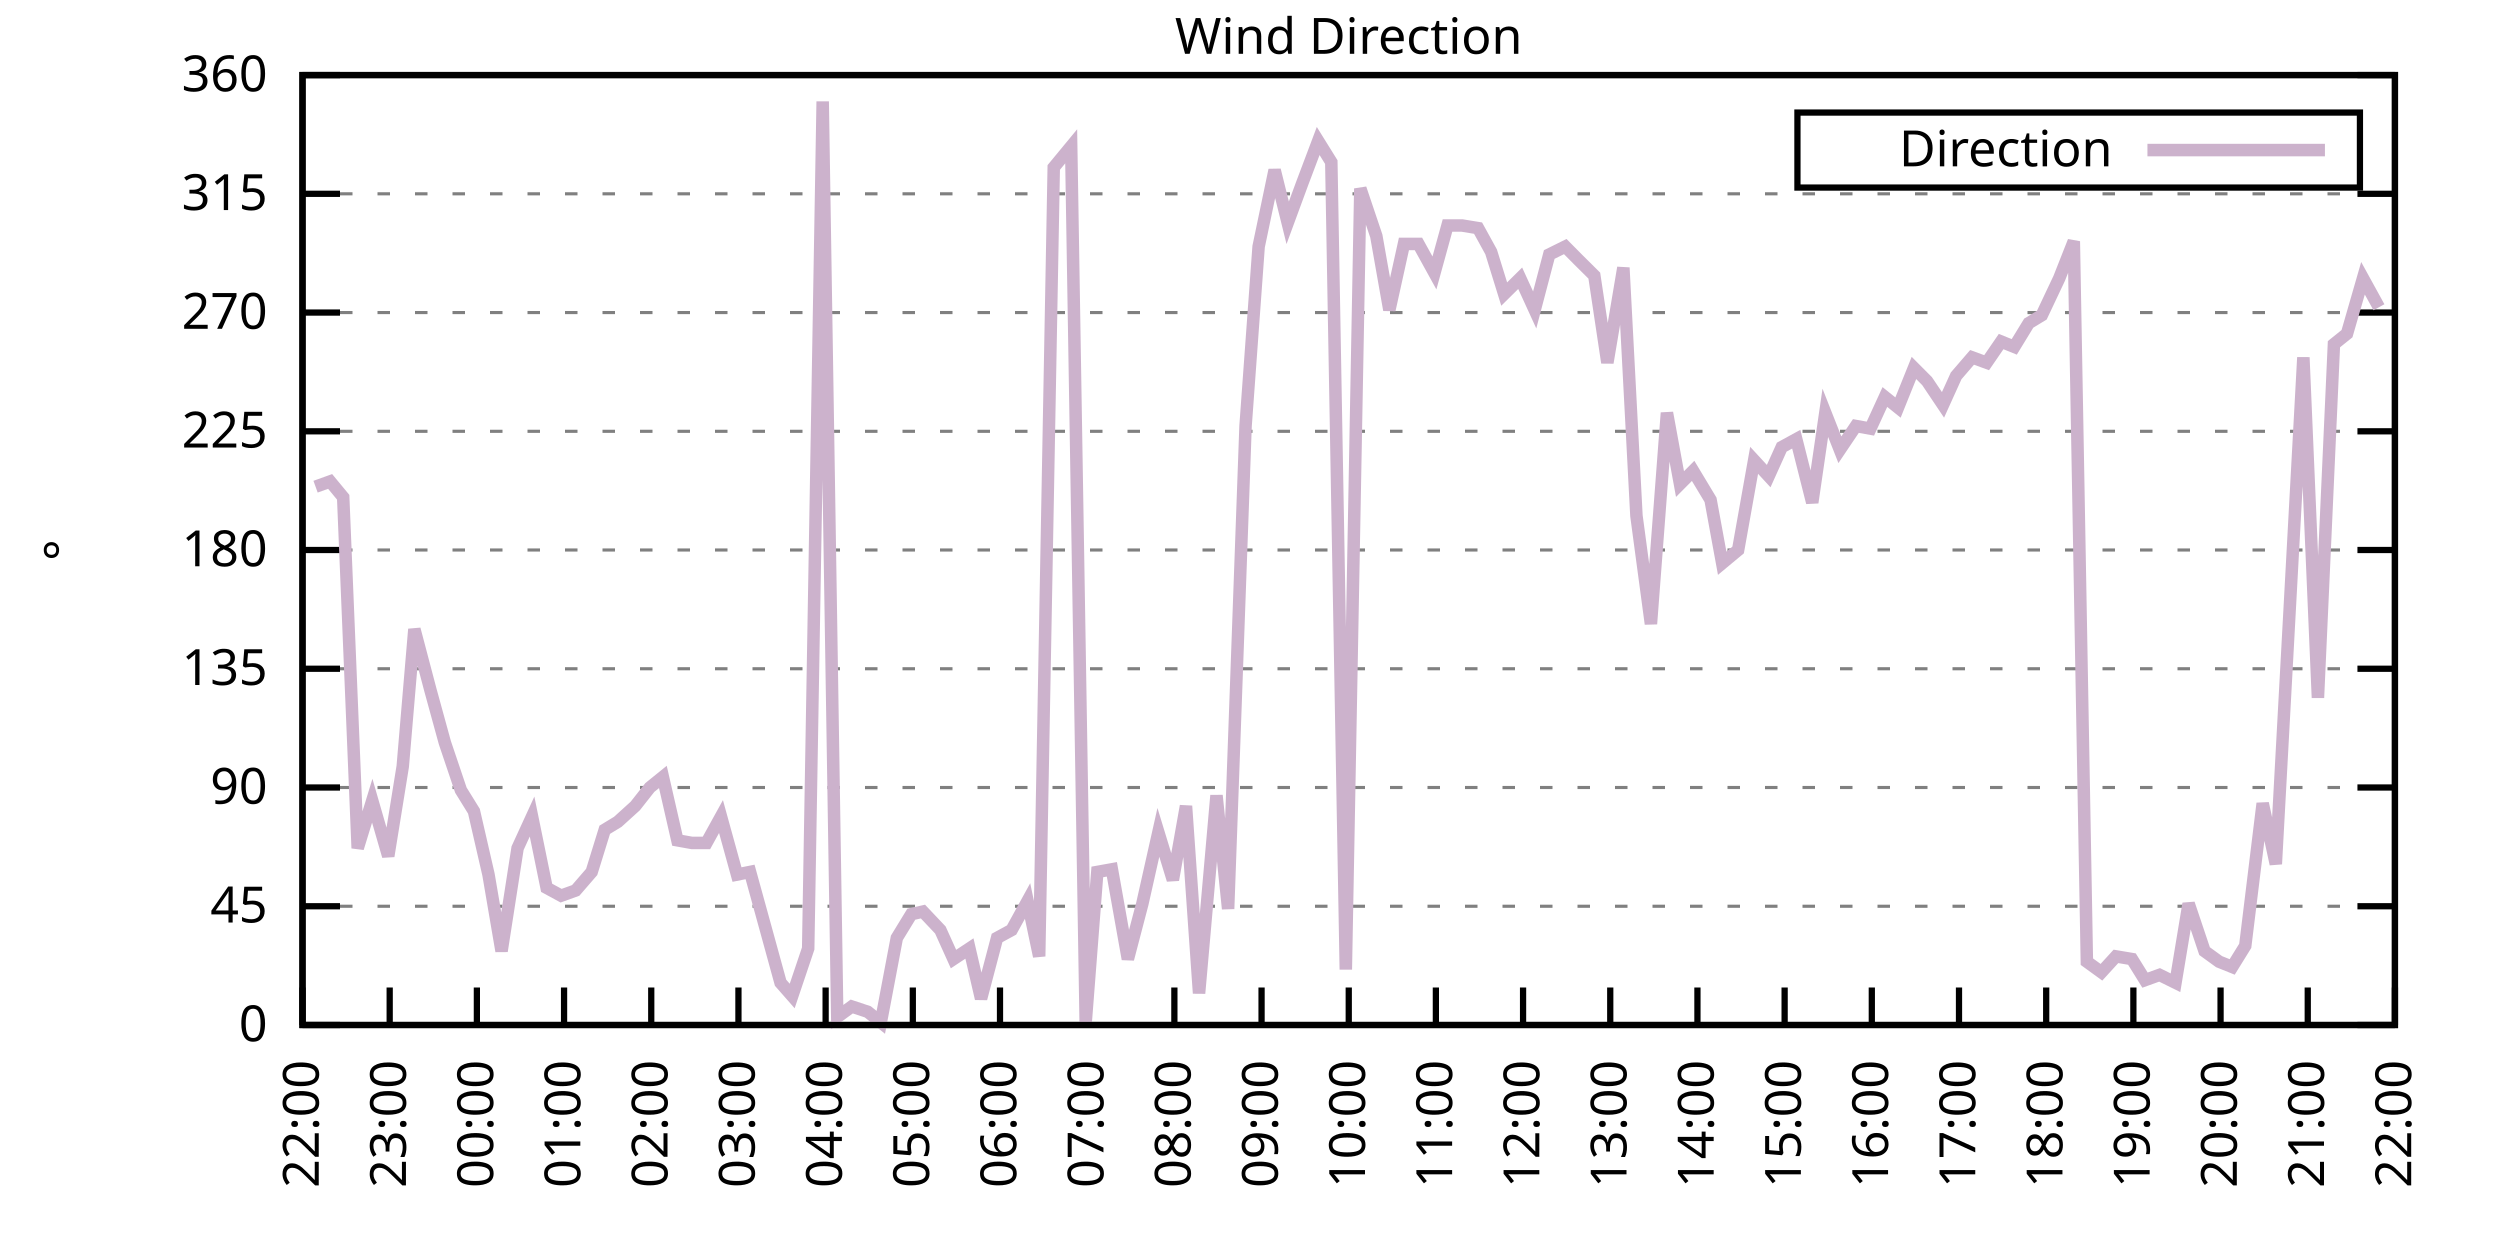
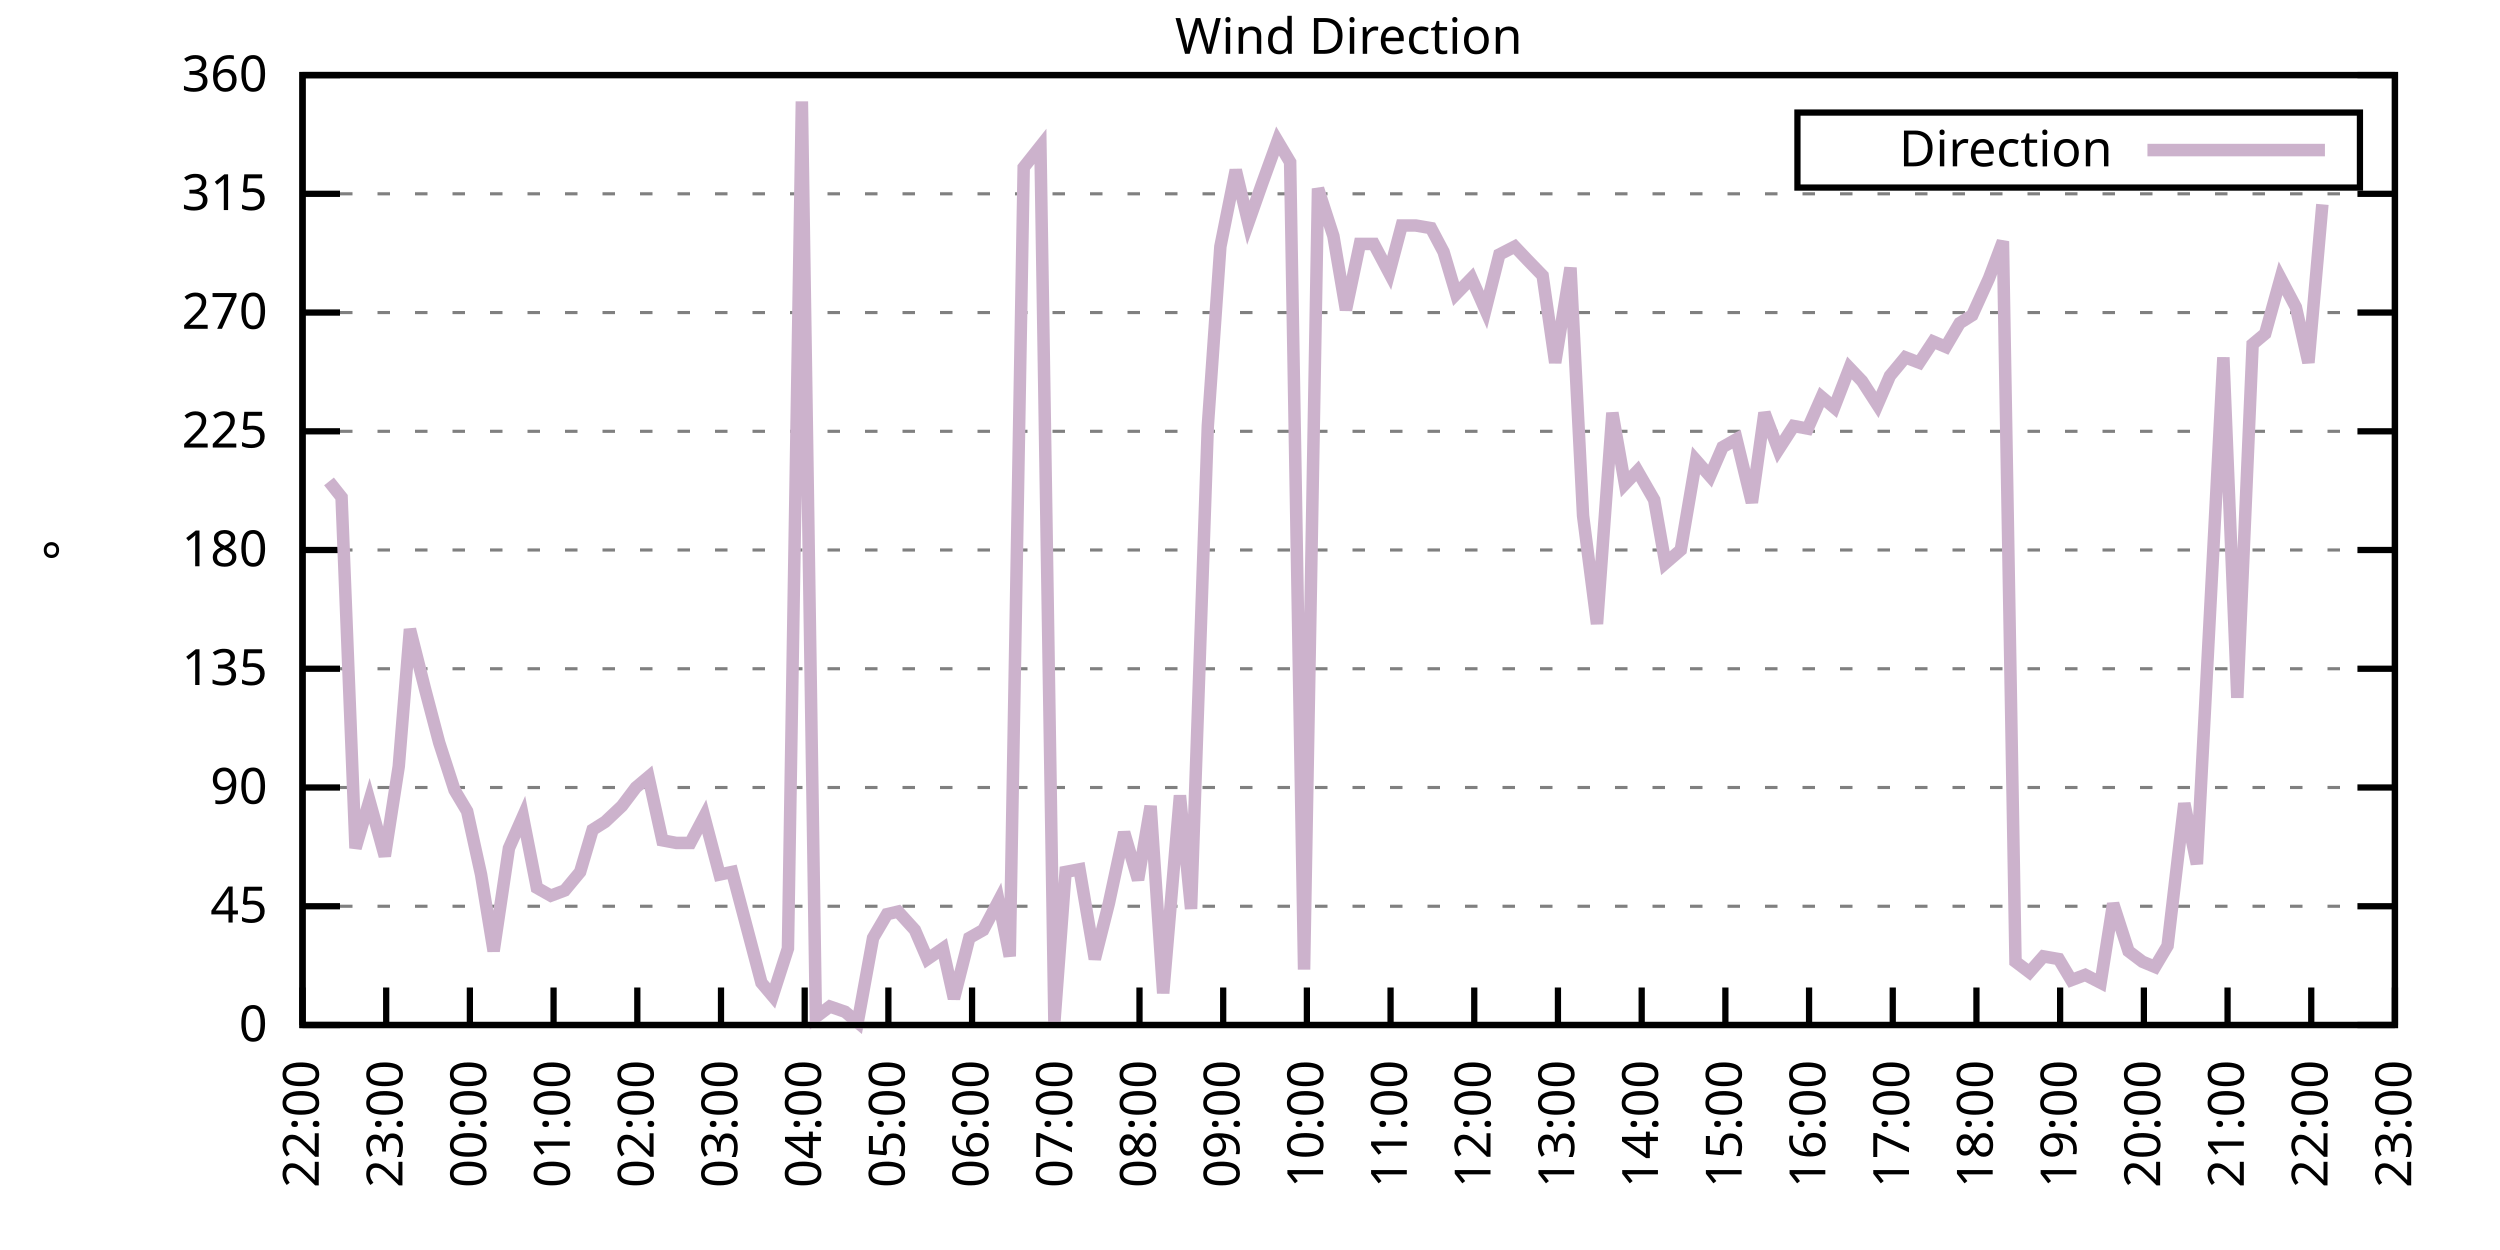
<svg xmlns="http://www.w3.org/2000/svg" xmlns:xlink="http://www.w3.org/1999/xlink" width="400" height="200" viewBox="0 0 400 200">
  <g id="gnuplot_canvas">
    <rect x="0" y="0" width="400" height="200" fill="none" />
    <defs>
      <circle id="gpDot" r="0.5" stroke-width="0.5" stroke="currentColor" />
      <path id="gpPt0" stroke-width="0.333" stroke="currentColor" d="M-1,0 h2 M0,-1 v2" />
      <path id="gpPt1" stroke-width="0.333" stroke="currentColor" d="M-1,-1 L1,1 M1,-1 L-1,1" />
      <path id="gpPt2" stroke-width="0.333" stroke="currentColor" d="M-1,0 L1,0 M0,-1 L0,1 M-1,-1 L1,1 M-1,1 L1,-1" />
      <rect id="gpPt3" stroke-width="0.333" stroke="currentColor" x="-1" y="-1" width="2" height="2" />
      <rect id="gpPt4" stroke-width="0.333" stroke="currentColor" fill="currentColor" x="-1" y="-1" width="2" height="2" />
      <circle id="gpPt5" stroke-width="0.333" stroke="currentColor" cx="0" cy="0" r="1" />
      <use xlink:href="#gpPt5" id="gpPt6" fill="currentColor" stroke="none" />
      <path id="gpPt7" stroke-width="0.333" stroke="currentColor" d="M0,-1.33 L-1.33,0.67 L1.33,0.67 z" />
      <use xlink:href="#gpPt7" id="gpPt8" fill="currentColor" stroke="none" />
      <use xlink:href="#gpPt7" id="gpPt9" stroke="currentColor" transform="rotate(180)" />
      <use xlink:href="#gpPt9" id="gpPt10" fill="currentColor" stroke="none" />
      <use xlink:href="#gpPt3" id="gpPt11" stroke="currentColor" transform="rotate(45)" />
      <use xlink:href="#gpPt11" id="gpPt12" fill="currentColor" stroke="none" />
      <path id="gpPt13" stroke-width="0.333" stroke="currentColor" d="M0,1.330 L1.265,0.411 L0.782,-1.067 L-0.782,-1.076 L-1.265,0.411 z" />
      <use xlink:href="#gpPt13" id="gpPt14" fill="currentColor" stroke="none" />
      <filter id="textbox" filterUnits="objectBoundingBox" x="0" y="0" height="1" width="1">
        <feFlood flood-color="white" flood-opacity="1" result="bgnd" />
        <feComposite in="SourceGraphic" in2="bgnd" operator="atop" />
      </filter>
      <filter id="greybox" filterUnits="objectBoundingBox" x="0" y="0" height="1" width="1">
        <feFlood flood-color="lightgrey" flood-opacity="1" result="grey" />
        <feComposite in="SourceGraphic" in2="grey" operator="atop" />
      </filter>
    </defs>
    <g fill="none" color="white" stroke="currentColor" stroke-width="1.00" stroke-linecap="butt" stroke-linejoin="miter">
</g>
    <g fill="none" color="black" stroke="currentColor" stroke-width="1.00" stroke-linecap="butt" stroke-linejoin="miter">
      <g stroke="none" shape-rendering="crispEdges">
        <polygon fill="rgb(255, 255, 255)" points="48.40,164.00 383.18,164.00 383.18,12.02 48.40,12.02 " />
      </g>
    </g>
    <g fill="none" color="black" stroke="currentColor" stroke-width="1.00" stroke-linecap="butt" stroke-linejoin="miter">
</g>
    <g fill="none" color="black" stroke="black" stroke-width="0.50" stroke-linecap="butt" stroke-linejoin="miter">
</g>
    <g fill="none" color="gray" stroke="currentColor" stroke-width="0.50" stroke-linecap="butt" stroke-linejoin="miter">
      <path stroke="gray" stroke-dasharray="2,4" class="gridline" d="M48.40,164.00 L383.19,164.00  " />
    </g>
    <g fill="none" color="gray" stroke="gray" stroke-width="1.00" stroke-linecap="butt" stroke-linejoin="miter">
</g>
    <g fill="none" color="black" stroke="currentColor" stroke-width="1.00" stroke-linecap="butt" stroke-linejoin="miter">
      <path stroke="black" d="M48.40,164.00 L54.40,164.00 M383.19,164.00 L377.19,164.00  " />
      <g transform="translate(42.80,166.60)" stroke="none" fill="black" font-family="Sans" font-size="8.00" text-anchor="end">
        <text>
          <tspan font-family="Sans"> 0</tspan>
        </text>
      </g>
    </g>
    <g fill="none" color="black" stroke="currentColor" stroke-width="1.00" stroke-linecap="butt" stroke-linejoin="miter">
</g>
    <g fill="none" color="black" stroke="black" stroke-width="0.50" stroke-linecap="butt" stroke-linejoin="miter">
</g>
    <g fill="none" color="gray" stroke="currentColor" stroke-width="0.50" stroke-linecap="butt" stroke-linejoin="miter">
      <path stroke="gray" stroke-dasharray="2,4" class="gridline" d="M48.40,145.00 L383.19,145.00  " />
    </g>
    <g fill="none" color="gray" stroke="gray" stroke-width="1.00" stroke-linecap="butt" stroke-linejoin="miter">
</g>
    <g fill="none" color="black" stroke="currentColor" stroke-width="1.00" stroke-linecap="butt" stroke-linejoin="miter">
      <path stroke="black" d="M48.40,145.00 L54.40,145.00 M383.19,145.00 L377.19,145.00  " />
      <g transform="translate(42.80,147.60)" stroke="none" fill="black" font-family="Sans" font-size="8.00" text-anchor="end">
        <text>
          <tspan font-family="Sans"> 45</tspan>
        </text>
      </g>
    </g>
    <g fill="none" color="black" stroke="currentColor" stroke-width="1.00" stroke-linecap="butt" stroke-linejoin="miter">
</g>
    <g fill="none" color="black" stroke="black" stroke-width="0.50" stroke-linecap="butt" stroke-linejoin="miter">
</g>
    <g fill="none" color="gray" stroke="currentColor" stroke-width="0.50" stroke-linecap="butt" stroke-linejoin="miter">
      <path stroke="gray" stroke-dasharray="2,4" class="gridline" d="M48.40,126.00 L383.19,126.00  " />
    </g>
    <g fill="none" color="gray" stroke="gray" stroke-width="1.00" stroke-linecap="butt" stroke-linejoin="miter">
</g>
    <g fill="none" color="black" stroke="currentColor" stroke-width="1.00" stroke-linecap="butt" stroke-linejoin="miter">
      <path stroke="black" d="M48.40,126.00 L54.40,126.00 M383.19,126.00 L377.19,126.00  " />
      <g transform="translate(42.80,128.60)" stroke="none" fill="black" font-family="Sans" font-size="8.00" text-anchor="end">
        <text>
          <tspan font-family="Sans"> 90</tspan>
        </text>
      </g>
    </g>
    <g fill="none" color="black" stroke="currentColor" stroke-width="1.00" stroke-linecap="butt" stroke-linejoin="miter">
</g>
    <g fill="none" color="black" stroke="black" stroke-width="0.50" stroke-linecap="butt" stroke-linejoin="miter">
</g>
    <g fill="none" color="gray" stroke="currentColor" stroke-width="0.50" stroke-linecap="butt" stroke-linejoin="miter">
      <path stroke="gray" stroke-dasharray="2,4" class="gridline" d="M48.40,107.00 L383.19,107.00  " />
    </g>
    <g fill="none" color="gray" stroke="gray" stroke-width="1.00" stroke-linecap="butt" stroke-linejoin="miter">
</g>
    <g fill="none" color="black" stroke="currentColor" stroke-width="1.00" stroke-linecap="butt" stroke-linejoin="miter">
      <path stroke="black" d="M48.40,107.00 L54.40,107.00 M383.19,107.00 L377.19,107.00  " />
      <g transform="translate(42.80,109.60)" stroke="none" fill="black" font-family="Sans" font-size="8.00" text-anchor="end">
        <text>
          <tspan font-family="Sans"> 135</tspan>
        </text>
      </g>
    </g>
    <g fill="none" color="black" stroke="currentColor" stroke-width="1.00" stroke-linecap="butt" stroke-linejoin="miter">
</g>
    <g fill="none" color="black" stroke="black" stroke-width="0.50" stroke-linecap="butt" stroke-linejoin="miter">
</g>
    <g fill="none" color="gray" stroke="currentColor" stroke-width="0.50" stroke-linecap="butt" stroke-linejoin="miter">
      <path stroke="gray" stroke-dasharray="2,4" class="gridline" d="M48.40,88.00 L383.19,88.00  " />
    </g>
    <g fill="none" color="gray" stroke="gray" stroke-width="1.00" stroke-linecap="butt" stroke-linejoin="miter">
</g>
    <g fill="none" color="black" stroke="currentColor" stroke-width="1.00" stroke-linecap="butt" stroke-linejoin="miter">
      <path stroke="black" d="M48.40,88.00 L54.40,88.00 M383.19,88.00 L377.19,88.00  " />
      <g transform="translate(42.80,90.60)" stroke="none" fill="black" font-family="Sans" font-size="8.00" text-anchor="end">
        <text>
          <tspan font-family="Sans"> 180</tspan>
        </text>
      </g>
    </g>
    <g fill="none" color="black" stroke="currentColor" stroke-width="1.00" stroke-linecap="butt" stroke-linejoin="miter">
</g>
    <g fill="none" color="black" stroke="black" stroke-width="0.50" stroke-linecap="butt" stroke-linejoin="miter">
</g>
    <g fill="none" color="gray" stroke="currentColor" stroke-width="0.50" stroke-linecap="butt" stroke-linejoin="miter">
      <path stroke="gray" stroke-dasharray="2,4" class="gridline" d="M48.40,69.01 L383.19,69.01  " />
    </g>
    <g fill="none" color="gray" stroke="gray" stroke-width="1.00" stroke-linecap="butt" stroke-linejoin="miter">
</g>
    <g fill="none" color="black" stroke="currentColor" stroke-width="1.00" stroke-linecap="butt" stroke-linejoin="miter">
      <path stroke="black" d="M48.40,69.01 L54.40,69.01 M383.19,69.01 L377.19,69.01  " />
      <g transform="translate(42.80,71.61)" stroke="none" fill="black" font-family="Sans" font-size="8.00" text-anchor="end">
        <text>
          <tspan font-family="Sans"> 225</tspan>
        </text>
      </g>
    </g>
    <g fill="none" color="black" stroke="currentColor" stroke-width="1.00" stroke-linecap="butt" stroke-linejoin="miter">
</g>
    <g fill="none" color="black" stroke="black" stroke-width="0.50" stroke-linecap="butt" stroke-linejoin="miter">
</g>
    <g fill="none" color="gray" stroke="currentColor" stroke-width="0.50" stroke-linecap="butt" stroke-linejoin="miter">
      <path stroke="gray" stroke-dasharray="2,4" class="gridline" d="M48.40,50.01 L383.19,50.01  " />
    </g>
    <g fill="none" color="gray" stroke="gray" stroke-width="1.00" stroke-linecap="butt" stroke-linejoin="miter">
</g>
    <g fill="none" color="black" stroke="currentColor" stroke-width="1.00" stroke-linecap="butt" stroke-linejoin="miter">
      <path stroke="black" d="M48.40,50.01 L54.40,50.01 M383.19,50.01 L377.19,50.01  " />
      <g transform="translate(42.80,52.61)" stroke="none" fill="black" font-family="Sans" font-size="8.00" text-anchor="end">
        <text>
          <tspan font-family="Sans"> 270</tspan>
        </text>
      </g>
    </g>
    <g fill="none" color="black" stroke="currentColor" stroke-width="1.00" stroke-linecap="butt" stroke-linejoin="miter">
</g>
    <g fill="none" color="black" stroke="black" stroke-width="0.50" stroke-linecap="butt" stroke-linejoin="miter">
</g>
    <g fill="none" color="gray" stroke="currentColor" stroke-width="0.50" stroke-linecap="butt" stroke-linejoin="miter">
      <path stroke="gray" stroke-dasharray="2,4" class="gridline" d="M48.40,31.01 L383.19,31.01  " />
    </g>
    <g fill="none" color="gray" stroke="gray" stroke-width="1.00" stroke-linecap="butt" stroke-linejoin="miter">
</g>
    <g fill="none" color="black" stroke="currentColor" stroke-width="1.00" stroke-linecap="butt" stroke-linejoin="miter">
      <path stroke="black" d="M48.40,31.01 L54.40,31.01 M383.19,31.01 L377.19,31.01  " />
      <g transform="translate(42.80,33.61)" stroke="none" fill="black" font-family="Sans" font-size="8.00" text-anchor="end">
        <text>
          <tspan font-family="Sans"> 315</tspan>
        </text>
      </g>
    </g>
    <g fill="none" color="black" stroke="currentColor" stroke-width="1.00" stroke-linecap="butt" stroke-linejoin="miter">
</g>
    <g fill="none" color="black" stroke="black" stroke-width="0.50" stroke-linecap="butt" stroke-linejoin="miter">
</g>
    <g fill="none" color="gray" stroke="currentColor" stroke-width="0.50" stroke-linecap="butt" stroke-linejoin="miter">
      <path stroke="gray" stroke-dasharray="2,4" class="gridline" d="M48.40,12.01 L383.19,12.01  " />
    </g>
    <g fill="none" color="gray" stroke="gray" stroke-width="1.00" stroke-linecap="butt" stroke-linejoin="miter">
</g>
    <g fill="none" color="black" stroke="currentColor" stroke-width="1.00" stroke-linecap="butt" stroke-linejoin="miter">
      <path stroke="black" d="M48.40,12.01 L54.40,12.01 M383.19,12.01 L377.19,12.01  " />
      <g transform="translate(42.80,14.61)" stroke="none" fill="black" font-family="Sans" font-size="8.00" text-anchor="end">
        <text>
          <tspan font-family="Sans"> 360</tspan>
        </text>
      </g>
    </g>
    <g fill="none" color="black" stroke="currentColor" stroke-width="1.00" stroke-linecap="butt" stroke-linejoin="miter">
      <path stroke="black" d="M48.40,164.00 L48.40,158.00  " />
      <g transform="translate(51.00,169.60) rotate(270.00)" stroke="none" fill="black" font-family="Sans" font-size="8.00" text-anchor="end">
        <text>
          <tspan font-family="Sans">22:00</tspan>
        </text>
      </g>
    </g>
    <g fill="none" color="black" stroke="currentColor" stroke-width="1.00" stroke-linecap="butt" stroke-linejoin="miter">
-       <path stroke="black" d="M62.35,164.00 L62.35,158.00  " />
-       <g transform="translate(64.95,169.60) rotate(270.00)" stroke="none" fill="black" font-family="Sans" font-size="8.00" text-anchor="end">
+       <path stroke="black" d="M61.79,164.00 L61.79,158.00  " />
+       <g transform="translate(64.39,169.60) rotate(270.00)" stroke="none" fill="black" font-family="Sans" font-size="8.00" text-anchor="end">
        <text>
          <tspan font-family="Sans">23:00</tspan>
        </text>
      </g>
    </g>
    <g fill="none" color="black" stroke="currentColor" stroke-width="1.00" stroke-linecap="butt" stroke-linejoin="miter">
-       <path stroke="black" d="M76.30,164.00 L76.30,158.00  " />
-       <g transform="translate(78.90,169.60) rotate(270.00)" stroke="none" fill="black" font-family="Sans" font-size="8.00" text-anchor="end">
+       <path stroke="black" d="M75.18,164.00 L75.18,158.00  " />
+       <g transform="translate(77.78,169.60) rotate(270.00)" stroke="none" fill="black" font-family="Sans" font-size="8.00" text-anchor="end">
        <text>
          <tspan font-family="Sans">00:00</tspan>
        </text>
      </g>
    </g>
    <g fill="none" color="black" stroke="currentColor" stroke-width="1.00" stroke-linecap="butt" stroke-linejoin="miter">
-       <path stroke="black" d="M90.25,164.00 L90.25,158.00  " />
-       <g transform="translate(92.85,169.60) rotate(270.00)" stroke="none" fill="black" font-family="Sans" font-size="8.00" text-anchor="end">
+       <path stroke="black" d="M88.57,164.00 L88.57,158.00  " />
+       <g transform="translate(91.17,169.60) rotate(270.00)" stroke="none" fill="black" font-family="Sans" font-size="8.00" text-anchor="end">
        <text>
          <tspan font-family="Sans">01:00</tspan>
        </text>
      </g>
    </g>
    <g fill="none" color="black" stroke="currentColor" stroke-width="1.00" stroke-linecap="butt" stroke-linejoin="miter">
-       <path stroke="black" d="M104.20,164.00 L104.20,158.00  " />
-       <g transform="translate(106.80,169.60) rotate(270.00)" stroke="none" fill="black" font-family="Sans" font-size="8.00" text-anchor="end">
+       <path stroke="black" d="M101.97,164.00 L101.97,158.00  " />
+       <g transform="translate(104.57,169.60) rotate(270.00)" stroke="none" fill="black" font-family="Sans" font-size="8.00" text-anchor="end">
        <text>
          <tspan font-family="Sans">02:00</tspan>
        </text>
      </g>
    </g>
    <g fill="none" color="black" stroke="currentColor" stroke-width="1.00" stroke-linecap="butt" stroke-linejoin="miter">
-       <path stroke="black" d="M118.15,164.00 L118.15,158.00  " />
-       <g transform="translate(120.75,169.60) rotate(270.00)" stroke="none" fill="black" font-family="Sans" font-size="8.00" text-anchor="end">
+       <path stroke="black" d="M115.36,164.00 L115.36,158.00  " />
+       <g transform="translate(117.96,169.60) rotate(270.00)" stroke="none" fill="black" font-family="Sans" font-size="8.00" text-anchor="end">
        <text>
          <tspan font-family="Sans">03:00</tspan>
        </text>
      </g>
    </g>
    <g fill="none" color="black" stroke="currentColor" stroke-width="1.00" stroke-linecap="butt" stroke-linejoin="miter">
-       <path stroke="black" d="M132.10,164.00 L132.10,158.00  " />
-       <g transform="translate(134.70,169.60) rotate(270.00)" stroke="none" fill="black" font-family="Sans" font-size="8.00" text-anchor="end">
+       <path stroke="black" d="M128.75,164.00 L128.75,158.00  " />
+       <g transform="translate(131.35,169.60) rotate(270.00)" stroke="none" fill="black" font-family="Sans" font-size="8.00" text-anchor="end">
        <text>
          <tspan font-family="Sans">04:00</tspan>
        </text>
      </g>
    </g>
    <g fill="none" color="black" stroke="currentColor" stroke-width="1.00" stroke-linecap="butt" stroke-linejoin="miter">
-       <path stroke="black" d="M146.05,164.00 L146.05,158.00  " />
-       <g transform="translate(148.65,169.60) rotate(270.00)" stroke="none" fill="black" font-family="Sans" font-size="8.00" text-anchor="end">
+       <path stroke="black" d="M142.14,164.00 L142.14,158.00  " />
+       <g transform="translate(144.74,169.60) rotate(270.00)" stroke="none" fill="black" font-family="Sans" font-size="8.00" text-anchor="end">
        <text>
          <tspan font-family="Sans">05:00</tspan>
        </text>
      </g>
    </g>
    <g fill="none" color="black" stroke="currentColor" stroke-width="1.00" stroke-linecap="butt" stroke-linejoin="miter">
-       <path stroke="black" d="M160.00,164.00 L160.00,158.00  " />
-       <g transform="translate(162.60,169.60) rotate(270.00)" stroke="none" fill="black" font-family="Sans" font-size="8.00" text-anchor="end">
+       <path stroke="black" d="M155.53,164.00 L155.53,158.00  " />
+       <g transform="translate(158.13,169.60) rotate(270.00)" stroke="none" fill="black" font-family="Sans" font-size="8.00" text-anchor="end">
        <text>
          <tspan font-family="Sans">06:00</tspan>
        </text>
      </g>
    </g>
    <g fill="none" color="black" stroke="currentColor" stroke-width="1.00" stroke-linecap="butt" stroke-linejoin="miter">
-       <path stroke="black" d="M173.95,164.00 L173.95,158.00  " />
-       <g transform="translate(176.55,169.60) rotate(270.00)" stroke="none" fill="black" font-family="Sans" font-size="8.00" text-anchor="end">
+       <path stroke="black" d="M168.92,164.00 L168.92,158.00  " />
+       <g transform="translate(171.52,169.60) rotate(270.00)" stroke="none" fill="black" font-family="Sans" font-size="8.00" text-anchor="end">
        <text>
          <tspan font-family="Sans">07:00</tspan>
        </text>
      </g>
    </g>
    <g fill="none" color="black" stroke="currentColor" stroke-width="1.00" stroke-linecap="butt" stroke-linejoin="miter">
-       <path stroke="black" d="M187.90,164.00 L187.90,158.00  " />
-       <g transform="translate(190.50,169.60) rotate(270.00)" stroke="none" fill="black" font-family="Sans" font-size="8.00" text-anchor="end">
+       <path stroke="black" d="M182.32,164.00 L182.32,158.00  " />
+       <g transform="translate(184.92,169.60) rotate(270.00)" stroke="none" fill="black" font-family="Sans" font-size="8.00" text-anchor="end">
        <text>
          <tspan font-family="Sans">08:00</tspan>
        </text>
      </g>
    </g>
    <g fill="none" color="black" stroke="currentColor" stroke-width="1.00" stroke-linecap="butt" stroke-linejoin="miter">
-       <path stroke="black" d="M201.85,164.00 L201.85,158.00  " />
-       <g transform="translate(204.45,169.60) rotate(270.00)" stroke="none" fill="black" font-family="Sans" font-size="8.00" text-anchor="end">
+       <path stroke="black" d="M195.71,164.00 L195.71,158.00  " />
+       <g transform="translate(198.31,169.60) rotate(270.00)" stroke="none" fill="black" font-family="Sans" font-size="8.00" text-anchor="end">
        <text>
          <tspan font-family="Sans">09:00</tspan>
        </text>
      </g>
    </g>
    <g fill="none" color="black" stroke="currentColor" stroke-width="1.00" stroke-linecap="butt" stroke-linejoin="miter">
-       <path stroke="black" d="M215.80,164.00 L215.80,158.00  " />
-       <g transform="translate(218.40,169.60) rotate(270.00)" stroke="none" fill="black" font-family="Sans" font-size="8.00" text-anchor="end">
+       <path stroke="black" d="M209.10,164.00 L209.10,158.00  " />
+       <g transform="translate(211.70,169.60) rotate(270.00)" stroke="none" fill="black" font-family="Sans" font-size="8.00" text-anchor="end">
        <text>
          <tspan font-family="Sans">10:00</tspan>
        </text>
      </g>
    </g>
    <g fill="none" color="black" stroke="currentColor" stroke-width="1.00" stroke-linecap="butt" stroke-linejoin="miter">
-       <path stroke="black" d="M229.74,164.00 L229.74,158.00  " />
-       <g transform="translate(232.34,169.60) rotate(270.00)" stroke="none" fill="black" font-family="Sans" font-size="8.00" text-anchor="end">
+       <path stroke="black" d="M222.49,164.00 L222.49,158.00  " />
+       <g transform="translate(225.09,169.60) rotate(270.00)" stroke="none" fill="black" font-family="Sans" font-size="8.00" text-anchor="end">
        <text>
          <tspan font-family="Sans">11:00</tspan>
        </text>
      </g>
    </g>
    <g fill="none" color="black" stroke="currentColor" stroke-width="1.00" stroke-linecap="butt" stroke-linejoin="miter">
-       <path stroke="black" d="M243.69,164.00 L243.69,158.00  " />
-       <g transform="translate(246.29,169.60) rotate(270.00)" stroke="none" fill="black" font-family="Sans" font-size="8.00" text-anchor="end">
+       <path stroke="black" d="M235.88,164.00 L235.88,158.00  " />
+       <g transform="translate(238.48,169.60) rotate(270.00)" stroke="none" fill="black" font-family="Sans" font-size="8.00" text-anchor="end">
        <text>
          <tspan font-family="Sans">12:00</tspan>
        </text>
      </g>
    </g>
    <g fill="none" color="black" stroke="currentColor" stroke-width="1.00" stroke-linecap="butt" stroke-linejoin="miter">
-       <path stroke="black" d="M257.64,164.00 L257.64,158.00  " />
-       <g transform="translate(260.24,169.60) rotate(270.00)" stroke="none" fill="black" font-family="Sans" font-size="8.00" text-anchor="end">
+       <path stroke="black" d="M249.27,164.00 L249.27,158.00  " />
+       <g transform="translate(251.87,169.60) rotate(270.00)" stroke="none" fill="black" font-family="Sans" font-size="8.00" text-anchor="end">
        <text>
          <tspan font-family="Sans">13:00</tspan>
        </text>
      </g>
    </g>
    <g fill="none" color="black" stroke="currentColor" stroke-width="1.00" stroke-linecap="butt" stroke-linejoin="miter">
-       <path stroke="black" d="M271.59,164.00 L271.59,158.00  " />
-       <g transform="translate(274.19,169.60) rotate(270.00)" stroke="none" fill="black" font-family="Sans" font-size="8.00" text-anchor="end">
+       <path stroke="black" d="M262.67,164.00 L262.67,158.00  " />
+       <g transform="translate(265.27,169.60) rotate(270.00)" stroke="none" fill="black" font-family="Sans" font-size="8.00" text-anchor="end">
        <text>
          <tspan font-family="Sans">14:00</tspan>
        </text>
      </g>
    </g>
    <g fill="none" color="black" stroke="currentColor" stroke-width="1.00" stroke-linecap="butt" stroke-linejoin="miter">
-       <path stroke="black" d="M285.54,164.00 L285.54,158.00  " />
-       <g transform="translate(288.14,169.60) rotate(270.00)" stroke="none" fill="black" font-family="Sans" font-size="8.00" text-anchor="end">
+       <path stroke="black" d="M276.06,164.00 L276.06,158.00  " />
+       <g transform="translate(278.66,169.60) rotate(270.00)" stroke="none" fill="black" font-family="Sans" font-size="8.00" text-anchor="end">
        <text>
          <tspan font-family="Sans">15:00</tspan>
        </text>
      </g>
    </g>
    <g fill="none" color="black" stroke="currentColor" stroke-width="1.00" stroke-linecap="butt" stroke-linejoin="miter">
-       <path stroke="black" d="M299.49,164.00 L299.49,158.00  " />
-       <g transform="translate(302.09,169.60) rotate(270.00)" stroke="none" fill="black" font-family="Sans" font-size="8.00" text-anchor="end">
+       <path stroke="black" d="M289.45,164.00 L289.45,158.00  " />
+       <g transform="translate(292.05,169.60) rotate(270.00)" stroke="none" fill="black" font-family="Sans" font-size="8.00" text-anchor="end">
        <text>
          <tspan font-family="Sans">16:00</tspan>
        </text>
      </g>
    </g>
    <g fill="none" color="black" stroke="currentColor" stroke-width="1.00" stroke-linecap="butt" stroke-linejoin="miter">
-       <path stroke="black" d="M313.44,164.00 L313.44,158.00  " />
-       <g transform="translate(316.04,169.60) rotate(270.00)" stroke="none" fill="black" font-family="Sans" font-size="8.00" text-anchor="end">
+       <path stroke="black" d="M302.84,164.00 L302.84,158.00  " />
+       <g transform="translate(305.44,169.60) rotate(270.00)" stroke="none" fill="black" font-family="Sans" font-size="8.00" text-anchor="end">
        <text>
          <tspan font-family="Sans">17:00</tspan>
        </text>
      </g>
    </g>
    <g fill="none" color="black" stroke="currentColor" stroke-width="1.00" stroke-linecap="butt" stroke-linejoin="miter">
-       <path stroke="black" d="M327.39,164.00 L327.39,158.00  " />
-       <g transform="translate(329.99,169.60) rotate(270.00)" stroke="none" fill="black" font-family="Sans" font-size="8.00" text-anchor="end">
+       <path stroke="black" d="M316.23,164.00 L316.23,158.00  " />
+       <g transform="translate(318.83,169.60) rotate(270.00)" stroke="none" fill="black" font-family="Sans" font-size="8.00" text-anchor="end">
        <text>
          <tspan font-family="Sans">18:00</tspan>
        </text>
      </g>
    </g>
    <g fill="none" color="black" stroke="currentColor" stroke-width="1.00" stroke-linecap="butt" stroke-linejoin="miter">
-       <path stroke="black" d="M341.34,164.00 L341.34,158.00  " />
-       <g transform="translate(343.94,169.60) rotate(270.00)" stroke="none" fill="black" font-family="Sans" font-size="8.00" text-anchor="end">
+       <path stroke="black" d="M329.62,164.00 L329.62,158.00  " />
+       <g transform="translate(332.22,169.60) rotate(270.00)" stroke="none" fill="black" font-family="Sans" font-size="8.00" text-anchor="end">
        <text>
          <tspan font-family="Sans">19:00</tspan>
        </text>
      </g>
    </g>
    <g fill="none" color="black" stroke="currentColor" stroke-width="1.00" stroke-linecap="butt" stroke-linejoin="miter">
-       <path stroke="black" d="M355.29,164.00 L355.29,158.00  " />
-       <g transform="translate(357.89,169.60) rotate(270.00)" stroke="none" fill="black" font-family="Sans" font-size="8.00" text-anchor="end">
+       <path stroke="black" d="M343.02,164.00 L343.02,158.00  " />
+       <g transform="translate(345.62,169.60) rotate(270.00)" stroke="none" fill="black" font-family="Sans" font-size="8.00" text-anchor="end">
        <text>
          <tspan font-family="Sans">20:00</tspan>
        </text>
      </g>
    </g>
    <g fill="none" color="black" stroke="currentColor" stroke-width="1.00" stroke-linecap="butt" stroke-linejoin="miter">
-       <path stroke="black" d="M369.24,164.00 L369.24,158.00  " />
-       <g transform="translate(371.84,169.60) rotate(270.00)" stroke="none" fill="black" font-family="Sans" font-size="8.00" text-anchor="end">
+       <path stroke="black" d="M356.41,164.00 L356.41,158.00  " />
+       <g transform="translate(359.01,169.60) rotate(270.00)" stroke="none" fill="black" font-family="Sans" font-size="8.00" text-anchor="end">
        <text>
          <tspan font-family="Sans">21:00</tspan>
+         </text>
+       </g>
+     </g>
+     <g fill="none" color="black" stroke="currentColor" stroke-width="1.00" stroke-linecap="butt" stroke-linejoin="miter">
+       <path stroke="black" d="M369.80,164.00 L369.80,158.00  " />
+       <g transform="translate(372.40,169.60) rotate(270.00)" stroke="none" fill="black" font-family="Sans" font-size="8.00" text-anchor="end">
+         <text>
+           <tspan font-family="Sans">22:00</tspan>
        </text>
      </g>
    </g>
    <g fill="none" color="black" stroke="currentColor" stroke-width="1.00" stroke-linecap="butt" stroke-linejoin="miter">
      <path stroke="black" d="M383.19,164.00 L383.19,158.00  " />
      <g transform="translate(385.79,169.60) rotate(270.00)" stroke="none" fill="black" font-family="Sans" font-size="8.00" text-anchor="end">
        <text>
-           <tspan font-family="Sans">22:00</tspan>
+           <tspan font-family="Sans">23:00</tspan>
        </text>
      </g>
    </g>
    <g fill="none" color="black" stroke="currentColor" stroke-width="1.00" stroke-linecap="butt" stroke-linejoin="miter">
</g>
    <g fill="none" color="black" stroke="currentColor" stroke-width="1.00" stroke-linecap="butt" stroke-linejoin="miter">
      <path stroke="black" d="M48.40,12.01 L48.40,164.00 L383.19,164.00 L383.19,12.01 L48.40,12.01 Z  " />
    </g>
    <g fill="none" color="black" stroke="currentColor" stroke-width="1.00" stroke-linecap="butt" stroke-linejoin="miter">
</g>
    <g fill="none" color="black" stroke="currentColor" stroke-width="1.00" stroke-linecap="butt" stroke-linejoin="miter">
      <path stroke="black" d="M287.59,30.01 L287.59,18.01 L377.59,18.01 L377.59,30.01 L287.59,30.01 Z  " />
    </g>
    <g id="Wind_direction_plot_1">
      <g fill="none" color="white" stroke="black" stroke-width="2.00" stroke-linecap="butt" stroke-linejoin="miter">
</g>
      <g fill="none" color="black" stroke="currentColor" stroke-width="2.00" stroke-linecap="butt" stroke-linejoin="miter">
        <g transform="translate(337.99,26.61)" stroke="none" fill="black" font-family="Sans" font-size="8.00" text-anchor="end">
          <text>
            <tspan font-family="Sans">Direction</tspan>
          </text>
        </g>
      </g>
      <g fill="none" color="black" stroke="currentColor" stroke-width="2.00" stroke-linecap="butt" stroke-linejoin="miter">
-         <path stroke="rgb(204, 178, 204)" d="M343.59,24.01 L371.99,24.01 M50.49,77.87 L52.82,77.03 L54.91,79.56 L57.23,135.71 L59.56,128.11 L62.12,136.98   L64.44,122.62 L66.30,100.67 L68.86,110.38 L71.18,118.83 L73.74,126.42 L75.83,129.80 L78.16,139.93 L80.25,152.18   L82.81,135.71 L85.13,130.65 L87.46,142.05 L89.78,143.31 L92.11,142.47 L94.67,139.51 L96.76,132.76 L98.85,131.49   L101.64,128.96 L103.97,126.00 L106.06,124.31 L108.38,134.45 L110.71,134.87 L113.03,134.87 L115.36,130.65 L117.92,139.93   L120.01,139.51 L122.57,148.80 L124.89,157.24 L126.75,159.36 L129.31,151.76 L131.63,16.23 L133.96,162.73 L136.28,161.04   L138.84,161.89 L140.93,163.58 L143.49,150.07 L145.81,146.27 L147.67,145.85 L150.46,148.80 L152.56,153.45 L155.11,151.76   L156.97,159.78 L159.53,150.07 L161.86,148.80 L164.41,144.16 L166.27,153.02 L168.60,26.79 L171.39,23.41 L173.71,163.58   L175.57,139.51 L177.90,139.09 L180.46,153.45 L182.78,144.58 L185.34,133.18 L187.66,140.78 L189.76,128.96 L191.85,158.93   L194.64,127.27 L196.50,145.42 L199.29,68.16 L201.38,39.45 L203.94,27.21 L206.03,35.65 L208.36,29.32 L210.91,22.56   L213.01,25.94 L215.33,155.13 L217.65,30.16 L220.21,37.76 L222.30,49.59 L224.63,39.03 L226.95,39.03 L229.51,43.67   L231.60,36.08 L233.93,36.08 L236.49,36.50 L238.58,40.30 L240.67,47.05 L243.23,44.52 L245.55,49.59 L247.88,40.72   L250.44,39.45 L252.53,41.56 L255.09,44.10 L257.18,58.03 L259.74,42.83 L261.83,82.52 L264.15,99.83 L266.71,66.05   L268.80,77.45 L270.90,75.34 L273.69,79.98 L275.55,90.12 L278.10,88.00 L280.66,73.65 L282.99,76.18 L285.08,71.54   L287.40,70.27 L289.96,80.41 L292.05,66.05 L294.38,71.96 L296.94,68.16 L299.26,68.58 L301.58,63.52 L303.68,65.21   L306.23,58.87 L308.33,60.98 L310.88,64.78 L312.98,60.14 L315.53,57.18 L317.86,58.03 L320.18,54.65 L322.28,55.50   L324.60,51.70 L326.69,50.43 L329.48,44.52 L331.81,38.61 L333.90,153.87 L336.23,155.56 L338.55,153.02 L341.11,153.45   L343.20,156.82 L345.53,155.98 L348.08,157.24 L350.18,144.58 L352.73,152.18 L355.06,153.87 L357.15,154.71 L359.24,151.33   L362.03,128.54 L364.13,138.25 L368.54,57.18 L370.87,111.65 L373.43,55.07 L375.52,53.39 L378.08,44.52 L380.63,49.16    " />
+         <path stroke="rgb(204, 178, 204)" d="M343.59,24.01 L371.99,24.01 M52.64,77.03 L54.65,79.56 L56.88,135.71 L59.11,128.11 L61.57,136.98 L63.80,122.62   L65.59,100.67 L68.04,110.38 L70.27,118.83 L72.73,126.42 L74.74,129.80 L76.97,139.93 L78.98,152.18 L81.43,135.71   L83.66,130.65 L85.90,142.05 L88.13,143.31 L90.36,142.47 L92.82,139.51 L94.82,132.76 L96.83,131.49 L99.51,128.96   L101.74,126.00 L103.75,124.31 L105.98,134.45 L108.22,134.87 L110.45,134.87 L112.68,130.65 L115.13,139.93 L117.14,139.51   L119.60,148.80 L121.83,157.24 L123.62,159.36 L126.07,151.76 L128.30,16.23 L130.54,162.73 L132.77,161.04 L135.22,161.89   L137.23,163.58 L139.69,150.07 L141.92,146.27 L143.70,145.85 L146.38,148.80 L148.39,153.45 L150.85,151.76 L152.63,159.78   L155.09,150.07 L157.32,148.80 L159.77,144.16 L161.56,153.02 L163.79,26.79 L166.47,23.41 L168.70,163.58 L170.49,139.51   L172.72,139.09 L175.17,153.45 L177.41,144.58 L179.86,133.18 L182.09,140.78 L184.10,128.96 L186.11,158.93 L188.79,127.27   L190.57,145.42 L193.25,68.16 L195.26,39.45 L197.72,27.21 L199.73,35.65 L201.96,29.32 L204.41,22.56 L206.42,25.94   L208.65,155.13 L210.88,30.16 L213.34,37.76 L215.35,49.59 L217.58,39.03 L219.81,39.03 L222.27,43.67 L224.28,36.08   L226.51,36.08 L228.96,36.50 L230.97,40.30 L232.98,47.05 L235.44,44.52 L237.67,49.59 L239.90,40.72 L242.36,39.45   L244.36,41.56 L246.82,44.10 L248.83,58.03 L251.28,42.83 L253.29,82.52 L255.52,99.83 L257.98,66.05 L259.99,77.45   L262.00,75.34 L264.67,79.98 L266.46,90.12 L268.92,88.00 L271.37,73.65 L273.60,76.18 L275.61,71.54 L277.84,70.27   L280.30,80.41 L282.31,66.05 L284.54,71.96 L286.99,68.16 L289.23,68.58 L291.46,63.52 L293.47,65.21 L295.92,58.87   L297.93,60.98 L300.39,64.78 L302.39,60.14 L304.85,57.18 L307.08,58.03 L309.31,54.65 L311.32,55.50 L313.55,51.70   L315.56,50.43 L318.24,44.52 L320.47,38.61 L322.48,153.87 L324.71,155.56 L326.95,153.02 L329.40,153.45 L331.41,156.82   L333.64,155.98 L336.10,157.24 L338.10,144.58 L340.56,152.18 L342.79,153.87 L344.80,154.71 L346.81,151.33 L349.49,128.54   L351.50,138.25 L355.74,57.18 L357.97,111.65 L360.42,55.07 L362.43,53.39 L364.89,44.52 L367.34,49.16 L369.35,58.03   L371.58,32.70  " />
      </g>
    </g>
    <g fill="none" color="black" stroke="currentColor" stroke-width="2.00" stroke-linecap="butt" stroke-linejoin="miter">
</g>
    <g fill="none" color="black" stroke="black" stroke-width="1.00" stroke-linecap="butt" stroke-linejoin="miter">
</g>
    <g fill="none" color="black" stroke="currentColor" stroke-width="1.00" stroke-linecap="butt" stroke-linejoin="miter">
      <path stroke="black" d="M48.40,12.01 L48.40,164.00 L383.19,164.00 L383.19,12.01 L48.40,12.01 Z  " />
      <g transform="translate(12.80,88.01) rotate(270.00)" stroke="none" fill="black" font-family="Sans" font-size="8.00" text-anchor="middle">
        <text>
          <tspan font-family="Sans">°</tspan>
        </text>
      </g>
    </g>
    <g fill="none" color="black" stroke="currentColor" stroke-width="1.00" stroke-linecap="butt" stroke-linejoin="miter">
</g>
    <g fill="none" color="black" stroke="currentColor" stroke-width="1.00" stroke-linecap="butt" stroke-linejoin="miter">
      <g transform="translate(215.79,8.61)" stroke="none" fill="black" font-family="Sans" font-size="8.00" text-anchor="middle">
        <text>
          <tspan font-family="Sans">Wind Direction</tspan>
        </text>
      </g>
    </g>
    <g fill="none" color="black" stroke="currentColor" stroke-width="1.00" stroke-linecap="butt" stroke-linejoin="miter">
</g>
  </g>
</svg>
